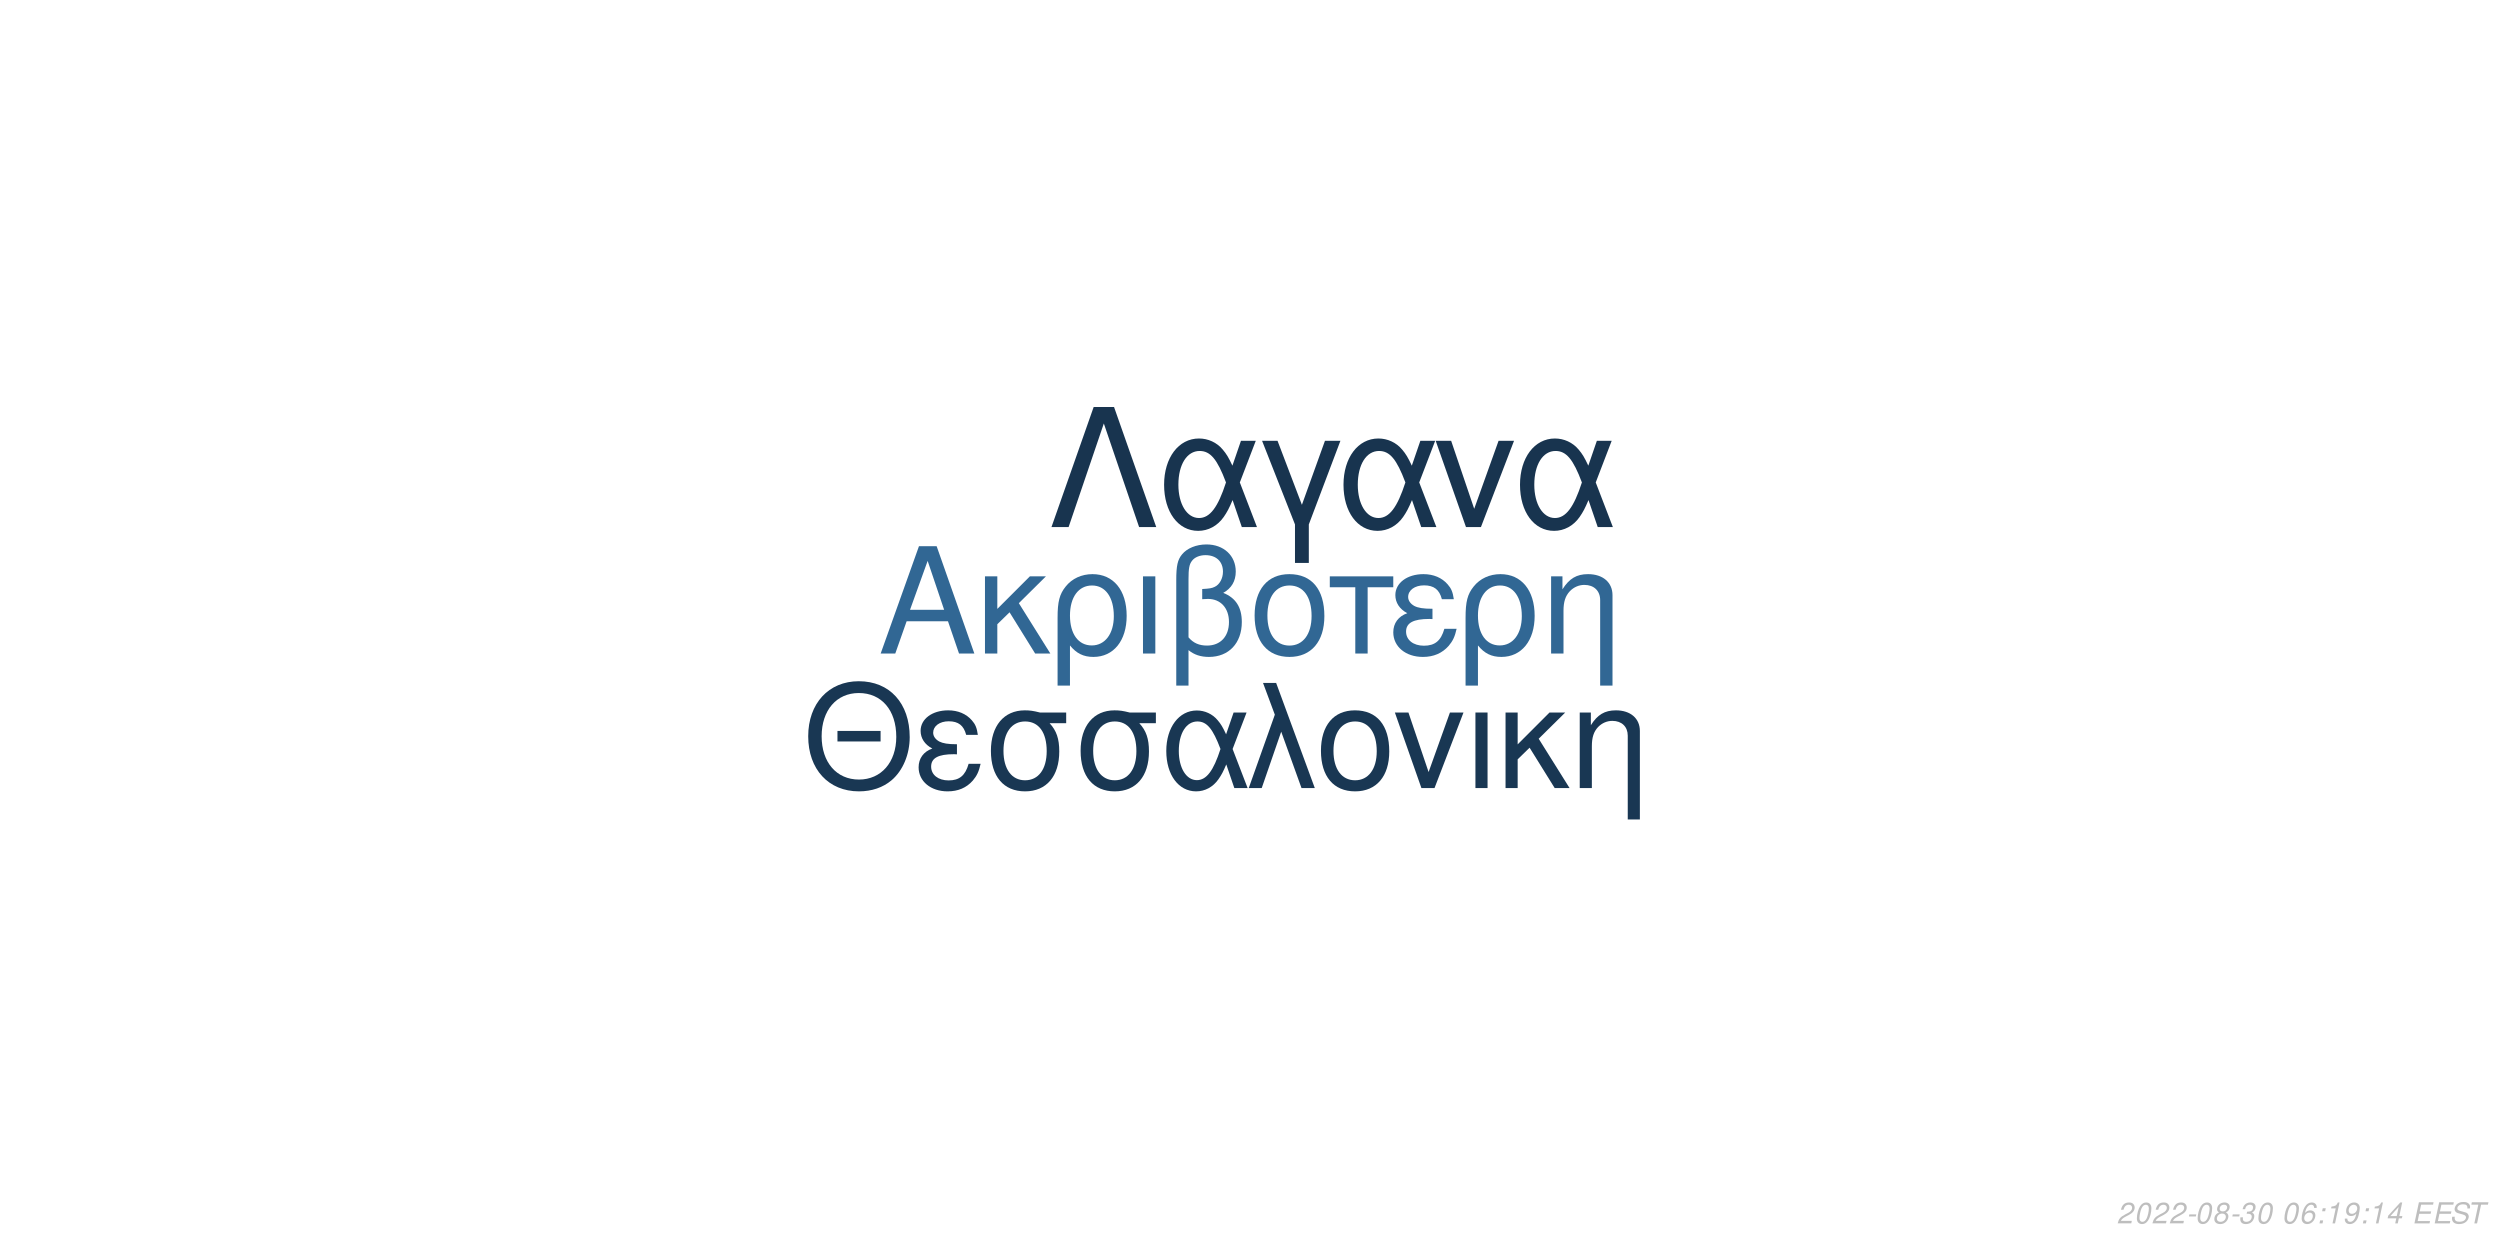
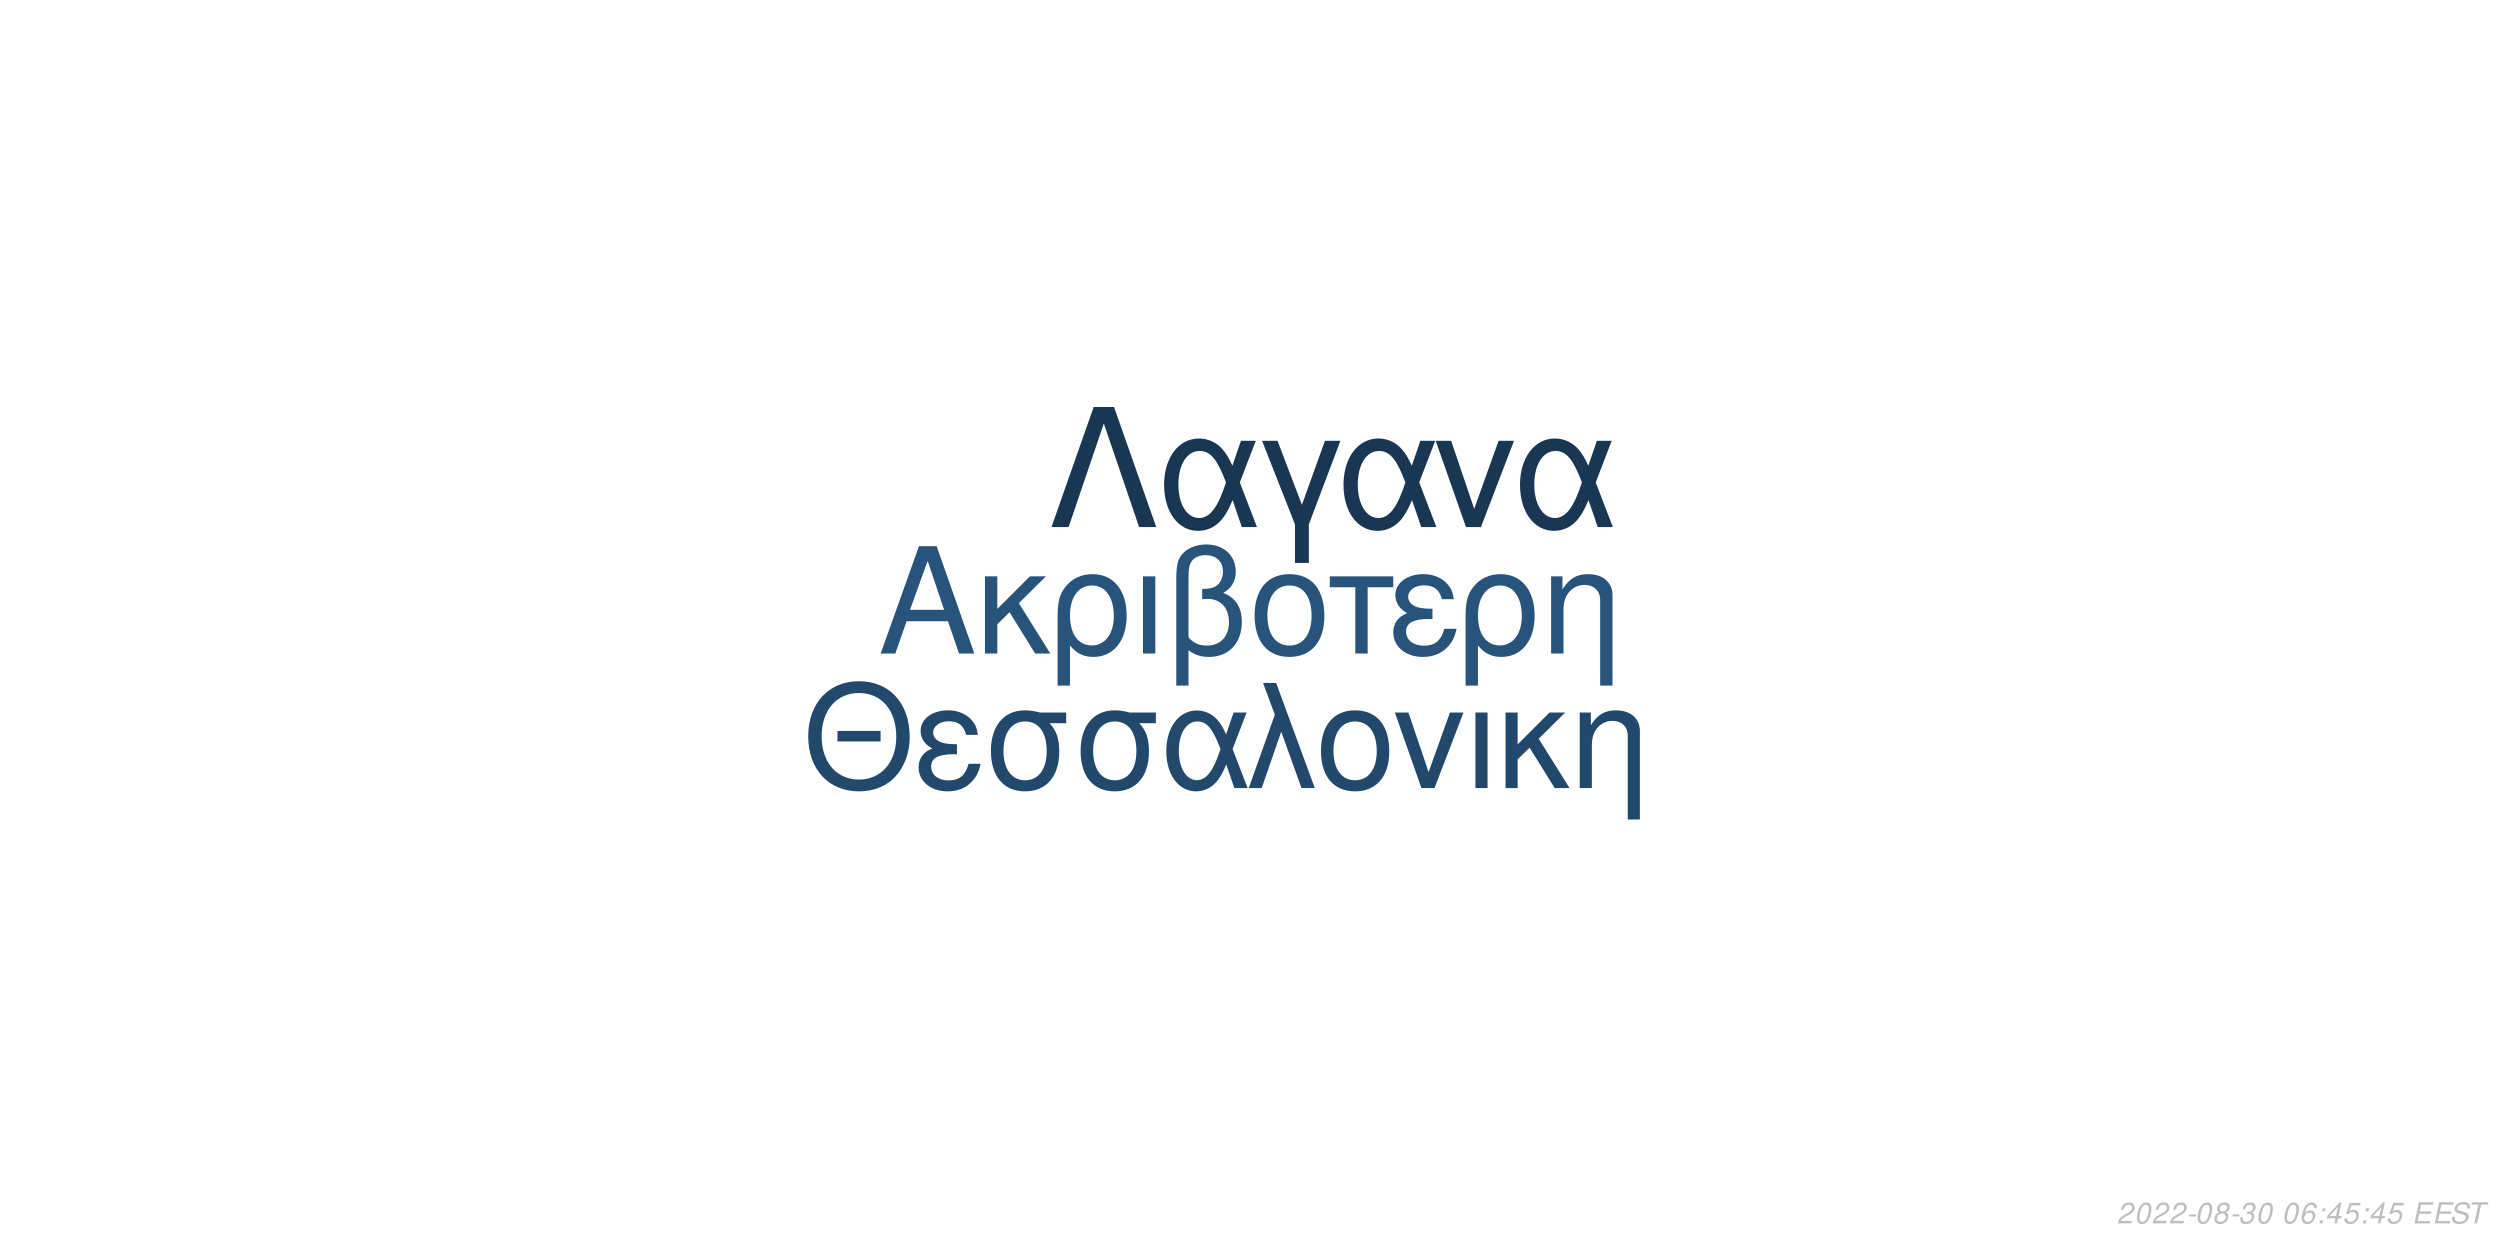
<svg xmlns="http://www.w3.org/2000/svg" xmlns:xlink="http://www.w3.org/1999/xlink" width="864pt" height="432pt" viewBox="0 0 864 432" version="1.1">
  <defs>
    <g>
      <symbol overflow="visible" id="glyph0-0">
        <path style="stroke:none;" d="" />
      </symbol>
      <symbol overflow="visible" id="glyph0-1">
        <path style="stroke:none;" d="M 24.125 -11.141 L 27.938 0 L 33.234 0 L 20.203 -37.094 L 14.094 -37.094 L 0.859 0 L 5.906 0 L 9.828 -11.141 Z M 22.797 -15.109 L 11 -15.109 L 17.094 -32.016 Z M 22.797 -15.109 " />
      </symbol>
      <symbol overflow="visible" id="glyph0-2">
        <path style="stroke:none;" d="M 7.172 -15.422 L 7.172 -26.672 L 2.906 -26.672 L 2.906 0 L 7.172 0 L 7.172 -10.125 L 11.406 -14.25 L 20.25 0 L 25.5 0 L 14.609 -17.406 L 23.969 -26.672 L 18.422 -26.672 Z M 7.172 -15.422 " />
      </symbol>
      <symbol overflow="visible" id="glyph0-3">
        <path style="stroke:none;" d="M 3 11.094 L 7.281 11.094 L 7.281 -2.797 C 9.516 -0.047 11.953 1.172 15.375 1.172 C 22.344 1.172 26.875 -4.422 26.875 -13.031 C 26.875 -21.891 22.297 -27.438 15.062 -27.438 C 11.297 -27.438 7.984 -25.906 5.797 -23.156 C 3.672 -20.516 3 -17.969 3 -12.359 Z M 14.906 -23.516 C 19.547 -23.516 22.438 -19.438 22.438 -12.922 C 22.438 -6.812 19.391 -2.797 14.812 -2.797 C 10.172 -2.797 7.281 -6.766 7.281 -13.125 C 7.281 -19.484 10.234 -23.516 14.906 -23.516 Z M 14.906 -23.516 " />
      </symbol>
      <symbol overflow="visible" id="glyph0-4">
        <path style="stroke:none;" d="M 3.516 0 L 7.781 0 L 7.781 -26.672 L 3.516 -26.672 Z M 3.516 0 " />
      </symbol>
      <symbol overflow="visible" id="glyph0-5">
        <path style="stroke:none;" d="M 4.016 11.094 L 8.25 11.094 L 8.25 -1.172 C 10.172 0.406 12.422 1.172 15.312 1.172 C 22.188 1.172 26.672 -3.609 26.672 -10.891 C 26.672 -15.984 24.578 -19.234 20.25 -20.969 C 23.109 -22.547 24.578 -25.031 24.578 -28.344 C 24.578 -33.844 20.406 -37.703 14.453 -37.703 C 10.938 -37.703 7.734 -36.391 6 -34.25 C 4.484 -32.422 4.016 -30.328 4.016 -25.391 Z M 8.25 -25.656 C 8.25 -29.359 8.5 -30.844 9.469 -32.062 C 10.375 -33.281 12.156 -34 14.094 -34 C 17.812 -34 20.156 -31.812 20.156 -28.297 C 20.156 -25.953 18.984 -23.812 17.297 -23.047 C 16.281 -22.547 15.469 -22.438 12.984 -22.297 L 12.984 -18.781 C 13.734 -18.828 14.344 -18.875 14.969 -18.875 C 19.344 -18.875 22.234 -15.719 22.234 -10.891 C 22.234 -5.906 19.281 -2.75 14.656 -2.75 C 11.953 -2.75 9.922 -3.609 8.25 -5.594 Z M 8.25 -25.656 " />
      </symbol>
      <symbol overflow="visible" id="glyph0-6">
        <path style="stroke:none;" d="M 14.094 -27.438 C 6.562 -27.438 2.094 -22.094 2.094 -13.125 C 2.094 -4.125 6.562 1.172 14.141 1.172 C 21.672 1.172 26.203 -4.172 26.203 -12.922 C 26.203 -22.188 21.828 -27.438 14.094 -27.438 Z M 14.141 -23.516 C 18.938 -23.516 21.781 -19.594 21.781 -12.984 C 21.781 -6.672 18.828 -2.75 14.141 -2.75 C 9.422 -2.75 6.516 -6.672 6.516 -13.125 C 6.516 -19.594 9.422 -23.516 14.141 -23.516 Z M 14.141 -23.516 " />
      </symbol>
      <symbol overflow="visible" id="glyph0-7">
        <path style="stroke:none;" d="M 7.891 0 L 12.156 0 L 12.156 -22.906 L 21.016 -22.906 L 21.016 -26.672 L -0.922 -26.672 L -0.922 -22.906 L 7.891 -22.906 Z M 7.891 0 " />
      </symbol>
      <symbol overflow="visible" id="glyph0-8">
        <path style="stroke:none;" d="M 14.562 -15.469 C 11.344 -15.469 9.562 -15.781 8.297 -16.438 C 6.922 -17.203 6.156 -18.328 6.156 -19.547 C 6.156 -21.891 8.453 -23.562 11.656 -23.562 C 15.062 -23.562 16.953 -22.094 17.812 -18.781 L 21.938 -18.781 C 21.578 -21.266 21.062 -22.5 19.797 -23.922 C 17.812 -26.203 14.906 -27.438 11.453 -27.438 C 5.797 -27.438 1.734 -24.375 1.734 -20.203 C 1.734 -17.609 3.156 -15.375 5.859 -13.938 C 2.797 -12.875 1.016 -10.484 1.016 -7.328 C 1.016 -2.391 5.297 1.172 11.25 1.172 C 14.969 1.172 17.906 -0.109 20.156 -2.641 C 21.578 -4.328 22.297 -5.797 22.906 -8.547 L 18.672 -8.547 C 17.5 -4.422 15.422 -2.703 11.609 -2.703 C 7.938 -2.703 5.438 -4.688 5.438 -7.578 C 5.438 -10.578 7.938 -11.953 13.484 -11.953 C 13.641 -11.953 14.094 -11.953 14.562 -11.906 Z M 14.562 -15.469 " />
      </symbol>
      <symbol overflow="visible" id="glyph0-9">
        <path style="stroke:none;" d="M 3.562 -26.672 L 3.562 0 L 7.844 0 L 7.844 -14.703 C 7.844 -17.906 8.5 -19.891 10.031 -21.531 C 11.406 -22.953 13.188 -23.719 15.062 -23.719 C 18.375 -23.719 20.516 -21.672 20.516 -18.469 L 20.516 11.094 L 24.781 11.094 L 24.781 -20.156 C 24.781 -24.578 21.469 -27.438 16.328 -27.438 C 12.359 -27.438 9.828 -25.906 7.484 -22.188 L 7.484 -26.672 Z M 3.562 -26.672 " />
      </symbol>
      <symbol overflow="visible" id="glyph1-0">
        <path style="stroke:none;" d="" />
      </symbol>
      <symbol overflow="visible" id="glyph1-1">
        <path style="stroke:none;" d="M 26.859 -19.734 L 11.953 -19.734 L 11.953 -16.094 L 26.859 -16.094 Z M 19.328 -36.922 C 8.922 -36.922 1.844 -29.25 1.844 -17.891 C 1.844 -6.484 8.875 1.141 19.391 1.141 C 23.812 1.141 27.703 -0.203 30.641 -2.688 C 34.578 -6.031 36.922 -11.656 36.922 -17.594 C 36.922 -29.297 30 -36.922 19.328 -36.922 Z M 19.328 -32.844 C 27.203 -32.844 32.281 -26.906 32.281 -17.688 C 32.281 -8.922 27.062 -2.938 19.391 -2.938 C 11.609 -2.938 6.484 -8.922 6.484 -17.891 C 6.484 -26.859 11.609 -32.844 19.328 -32.844 Z M 19.328 -32.844 " />
      </symbol>
      <symbol overflow="visible" id="glyph1-2">
        <path style="stroke:none;" d="M 14.25 -15.141 C 11.109 -15.141 9.375 -15.453 8.125 -16.094 C 6.781 -16.844 6.031 -17.938 6.031 -19.141 C 6.031 -21.422 8.266 -23.078 11.406 -23.078 C 14.75 -23.078 16.594 -21.625 17.438 -18.391 L 21.469 -18.391 C 21.125 -20.828 20.625 -22.031 19.391 -23.422 C 17.438 -25.656 14.594 -26.859 11.219 -26.859 C 5.688 -26.859 1.688 -23.875 1.688 -19.781 C 1.688 -17.234 3.094 -15.047 5.734 -13.656 C 2.734 -12.609 1 -10.266 1 -7.172 C 1 -2.344 5.188 1.141 11.016 1.141 C 14.656 1.141 17.547 -0.094 19.734 -2.594 C 21.125 -4.234 21.828 -5.688 22.422 -8.375 L 18.281 -8.375 C 17.141 -4.328 15.094 -2.641 11.359 -2.641 C 7.766 -2.641 5.328 -4.578 5.328 -7.422 C 5.328 -10.359 7.766 -11.703 13.203 -11.703 C 13.359 -11.703 13.797 -11.703 14.25 -11.656 Z M 14.25 -15.141 " />
      </symbol>
      <symbol overflow="visible" id="glyph1-3">
        <path style="stroke:none;" d="M 29 -26.109 L 19.938 -26.109 C 17.594 -26.703 16.438 -26.859 14.703 -26.859 C 7.469 -26.859 2.984 -21.469 2.984 -12.859 C 2.984 -4.031 7.375 1.141 14.797 1.141 C 22.172 1.141 26.609 -4.078 26.609 -12.656 C 26.609 -17.047 25.656 -19.828 23.266 -22.422 L 29 -22.422 Z M 14.797 -23.016 C 19.531 -23.016 22.266 -19.234 22.266 -12.75 C 22.266 -6.531 19.438 -2.688 14.797 -2.688 C 10.172 -2.688 7.328 -6.531 7.328 -12.859 C 7.328 -19.188 10.172 -23.016 14.797 -23.016 Z M 14.797 -23.016 " />
      </symbol>
      <symbol overflow="visible" id="glyph1-4">
        <path style="stroke:none;" d="M 29.344 -26.109 L 24.859 -26.109 L 22.266 -18.578 C 21.125 -21.031 20.484 -22.125 19.328 -23.469 C 17.547 -25.609 14.906 -26.812 12.156 -26.812 C 5.984 -26.812 1.594 -20.984 1.594 -12.812 C 1.594 -4.578 5.828 1.141 11.906 1.141 C 14.953 1.141 17.734 -0.344 19.625 -3.047 C 20.672 -4.531 21.281 -5.688 22.328 -8.172 L 25.109 0 L 29.703 0 L 24.516 -13.5 Z M 20.328 -13.5 C 17.891 -5.922 15.453 -2.734 12.156 -2.734 C 8.516 -2.734 5.922 -6.922 5.922 -12.812 C 5.922 -18.938 8.516 -23.016 12.359 -23.016 C 15.594 -23.016 17.688 -20.531 20.328 -13.5 Z M 20.328 -13.5 " />
      </symbol>
      <symbol overflow="visible" id="glyph1-5">
        <path style="stroke:none;" d="M 1.094 0 L 5.578 0 L 12.312 -19.484 L 19.328 0 L 23.922 0 L 10.562 -36.328 L 6.031 -36.328 L 10.109 -25.359 Z M 1.094 0 " />
      </symbol>
      <symbol overflow="visible" id="glyph1-6">
        <path style="stroke:none;" d="M 13.797 -26.859 C 6.422 -26.859 2.047 -21.625 2.047 -12.859 C 2.047 -4.031 6.422 1.141 13.859 1.141 C 21.234 1.141 25.656 -4.078 25.656 -12.656 C 25.656 -21.719 21.375 -26.859 13.797 -26.859 Z M 13.859 -23.016 C 18.531 -23.016 21.328 -19.188 21.328 -12.703 C 21.328 -6.531 18.438 -2.688 13.859 -2.688 C 9.219 -2.688 6.375 -6.531 6.375 -12.859 C 6.375 -19.188 9.219 -23.016 13.859 -23.016 Z M 13.859 -23.016 " />
      </symbol>
      <symbol overflow="visible" id="glyph1-7">
        <path style="stroke:none;" d="M 14.297 0 L 24.312 -26.109 L 19.625 -26.109 L 12.25 -5.531 L 5.281 -26.109 L 0.594 -26.109 L 9.766 0 Z M 14.297 0 " />
      </symbol>
      <symbol overflow="visible" id="glyph1-8">
        <path style="stroke:none;" d="M 3.438 0 L 7.625 0 L 7.625 -26.109 L 3.438 -26.109 Z M 3.438 0 " />
      </symbol>
      <symbol overflow="visible" id="glyph1-9">
        <path style="stroke:none;" d="M 7.031 -15.094 L 7.031 -26.109 L 2.844 -26.109 L 2.844 0 L 7.031 0 L 7.031 -9.922 L 11.156 -13.953 L 19.828 0 L 24.969 0 L 14.297 -17.047 L 23.469 -26.109 L 18.031 -26.109 Z M 7.031 -15.094 " />
      </symbol>
      <symbol overflow="visible" id="glyph1-10">
        <path style="stroke:none;" d="M 3.484 -26.109 L 3.484 0 L 7.672 0 L 7.672 -14.406 C 7.672 -17.547 8.328 -19.484 9.812 -21.078 C 11.156 -22.469 12.906 -23.219 14.75 -23.219 C 17.984 -23.219 20.078 -21.234 20.078 -18.094 L 20.078 10.859 L 24.266 10.859 L 24.266 -19.734 C 24.266 -24.062 21.031 -26.859 16 -26.859 C 12.109 -26.859 9.609 -25.359 7.328 -21.719 L 7.328 -26.109 Z M 3.484 -26.109 " />
      </symbol>
      <symbol overflow="visible" id="glyph2-0">
        <path style="stroke:none;" d="" />
      </symbol>
      <symbol overflow="visible" id="glyph2-1">
        <path style="stroke:none;" d="M 22.531 -41.484 L 15.484 -41.484 L 0.906 0 L 6.828 0 L 19 -35.797 L 31.188 0 L 37.109 0 Z M 22.531 -41.484 " />
      </symbol>
      <symbol overflow="visible" id="glyph2-2">
        <path style="stroke:none;" d="M 33.516 -29.812 L 28.391 -29.812 L 25.438 -21.219 C 24.125 -24.016 23.391 -25.266 22.078 -26.797 C 20.031 -29.25 17.016 -30.609 13.891 -30.609 C 6.828 -30.609 1.828 -23.953 1.828 -14.625 C 1.828 -5.234 6.656 1.312 13.594 1.312 C 17.078 1.312 20.266 -0.391 22.422 -3.469 C 23.609 -5.172 24.297 -6.484 25.5 -9.328 L 28.688 0 L 33.922 0 L 28 -15.422 Z M 23.219 -15.422 C 20.422 -6.766 17.641 -3.125 13.891 -3.125 C 9.734 -3.125 6.766 -7.906 6.766 -14.625 C 6.766 -21.625 9.734 -26.297 14.109 -26.297 C 17.812 -26.297 20.203 -23.453 23.219 -15.422 Z M 23.219 -15.422 " />
      </symbol>
      <symbol overflow="visible" id="glyph2-3">
        <path style="stroke:none;" d="M 12.062 12.406 L 16.844 12.406 L 16.844 -0.906 L 27.766 -29.812 L 22.422 -29.812 L 14.453 -7.688 L 6.031 -29.812 L 0.688 -29.812 L 12.062 -0.906 Z M 12.062 12.406 " />
      </symbol>
      <symbol overflow="visible" id="glyph2-4">
        <path style="stroke:none;" d="M 16.328 0 L 27.766 -29.812 L 22.422 -29.812 L 14 -6.312 L 6.031 -29.812 L 0.688 -29.812 L 11.156 0 Z M 16.328 0 " />
      </symbol>
      <symbol overflow="visible" id="glyph3-0">
        <path style="stroke:none;" d="" />
      </symbol>
      <symbol overflow="visible" id="glyph3-1">
        <path style="stroke:none;" d="M 5.234 -0.875 L 1.469 -0.875 C 1.641 -1.375 2.203 -1.891 3.109 -2.344 L 4.234 -2.938 C 5.562 -3.625 6.219 -4.469 6.219 -5.484 C 6.219 -5.938 6.062 -6.359 5.797 -6.656 C 5.469 -7.047 4.984 -7.234 4.312 -7.234 C 2.766 -7.234 1.891 -6.453 1.484 -4.734 L 2.375 -4.734 C 2.484 -5.188 2.609 -5.484 2.797 -5.75 C 3.094 -6.203 3.609 -6.453 4.188 -6.453 C 4.891 -6.453 5.344 -6.031 5.344 -5.375 C 5.344 -4.703 4.859 -4.094 4.016 -3.656 L 2.984 -3.125 C 1.234 -2.188 0.797 -1.656 0.344 -0.016 L 5.047 -0.016 Z M 5.234 -0.875 " />
      </symbol>
      <symbol overflow="visible" id="glyph3-2">
        <path style="stroke:none;" d="M 4.203 -7.234 C 3.375 -7.234 2.688 -6.812 2.125 -5.984 C 1.484 -5.047 0.984 -3.188 0.984 -1.734 C 0.984 -1.109 1.172 -0.562 1.484 -0.266 C 1.797 0.047 2.281 0.234 2.766 0.234 C 3.625 0.234 4.281 -0.156 4.859 -1.016 C 5.516 -1.953 6 -3.797 6 -5.266 C 6 -6.5 5.328 -7.234 4.203 -7.234 Z M 4.094 -6.453 C 4.734 -6.453 5.125 -5.984 5.125 -5.156 C 5.125 -4.203 4.781 -2.625 4.406 -1.812 C 3.984 -0.938 3.516 -0.547 2.875 -0.547 C 2.25 -0.547 1.875 -1.031 1.875 -1.828 C 1.875 -2.797 2.203 -4.344 2.594 -5.203 C 2.984 -6.047 3.453 -6.453 4.094 -6.453 Z M 4.094 -6.453 " />
      </symbol>
      <symbol overflow="visible" id="glyph3-3">
        <path style="stroke:none;" d="M 3.516 -3.125 L 1.125 -3.125 L 0.969 -2.406 L 3.359 -2.406 Z M 3.516 -3.125 " />
      </symbol>
      <symbol overflow="visible" id="glyph3-4">
        <path style="stroke:none;" d="M 4.766 -3.797 C 5.078 -3.969 5.234 -4.078 5.438 -4.234 C 5.812 -4.594 6.062 -5.172 6.062 -5.734 C 6.062 -6.625 5.344 -7.234 4.266 -7.234 C 2.812 -7.234 1.703 -6.219 1.703 -4.875 C 1.703 -4.406 1.875 -4.125 2.359 -3.812 C 1.297 -3.312 0.75 -2.516 0.75 -1.469 C 0.75 -0.438 1.547 0.234 2.812 0.234 C 3.656 0.234 4.359 -0.094 4.938 -0.734 C 5.359 -1.234 5.609 -1.859 5.609 -2.438 C 5.609 -3.047 5.312 -3.516 4.766 -3.797 Z M 4.109 -6.453 C 4.797 -6.453 5.188 -6.125 5.188 -5.578 C 5.188 -5.266 5.062 -4.922 4.859 -4.672 C 4.562 -4.312 4.188 -4.156 3.656 -4.156 C 2.984 -4.156 2.594 -4.453 2.594 -4.984 C 2.594 -5.859 3.203 -6.453 4.109 -6.453 Z M 3.453 -3.406 C 4.234 -3.406 4.734 -2.984 4.734 -2.312 C 4.734 -1.312 3.922 -0.547 2.875 -0.547 C 2.125 -0.547 1.625 -0.969 1.625 -1.625 C 1.625 -2.609 2.438 -3.406 3.453 -3.406 Z M 3.453 -3.406 " />
      </symbol>
      <symbol overflow="visible" id="glyph3-5">
        <path style="stroke:none;" d="M 2.922 -3.312 C 3.125 -3.344 3.234 -3.344 3.375 -3.344 C 4.203 -3.344 4.688 -3 4.688 -2.406 C 4.688 -1.312 3.906 -0.547 2.781 -0.547 C 2.047 -0.547 1.594 -0.938 1.594 -1.562 C 1.594 -1.719 1.609 -1.844 1.656 -2.094 L 0.766 -2.094 C 0.734 -1.797 0.719 -1.641 0.719 -1.469 C 0.719 -0.375 1.406 0.234 2.641 0.234 C 3.547 0.234 4.297 -0.078 4.812 -0.656 C 5.266 -1.156 5.562 -1.875 5.562 -2.547 C 5.562 -3.125 5.344 -3.453 4.797 -3.734 C 5.641 -4.234 6.016 -4.844 6.016 -5.734 C 6.016 -6.656 5.312 -7.234 4.203 -7.234 C 3.375 -7.234 2.672 -6.938 2.188 -6.375 C 1.891 -6.031 1.703 -5.641 1.516 -4.906 L 2.391 -4.906 C 2.5 -5.359 2.594 -5.594 2.734 -5.812 C 3.047 -6.234 3.516 -6.453 4.078 -6.453 C 4.734 -6.453 5.141 -6.125 5.141 -5.578 C 5.141 -5.188 5.016 -4.797 4.797 -4.547 C 4.516 -4.234 4 -4.062 3.266 -4.062 L 3.078 -4.062 Z M 2.922 -3.312 " />
      </symbol>
      <symbol overflow="visible" id="glyph3-6">
        <path style="stroke:none;" d="" />
      </symbol>
      <symbol overflow="visible" id="glyph3-7">
        <path style="stroke:none;" d="M 6.125 -5.344 L 6.141 -5.625 C 6.141 -6.609 5.453 -7.234 4.391 -7.234 C 3.438 -7.234 2.641 -6.719 2.016 -5.703 C 1.422 -4.781 0.938 -2.953 0.938 -1.688 C 0.938 -0.516 1.688 0.234 2.859 0.234 C 3.703 0.234 4.438 -0.156 5 -0.875 C 5.406 -1.422 5.672 -2.156 5.672 -2.766 C 5.672 -3.812 4.969 -4.5 3.906 -4.5 C 3.234 -4.5 2.672 -4.234 2.094 -3.625 C 2.406 -5.375 3.234 -6.453 4.25 -6.453 C 4.703 -6.453 5.062 -6.234 5.172 -5.844 C 5.203 -5.719 5.234 -5.578 5.25 -5.344 Z M 3.656 -3.734 C 4.344 -3.734 4.797 -3.281 4.797 -2.625 C 4.797 -1.469 3.984 -0.547 2.984 -0.547 C 2.297 -0.547 1.812 -1.047 1.812 -1.766 C 1.812 -2.859 2.625 -3.734 3.656 -3.734 Z M 3.656 -3.734 " />
      </symbol>
      <symbol overflow="visible" id="glyph3-8">
        <path style="stroke:none;" d="M 2.359 -1.031 L 1.312 -1.031 L 1.094 0 L 2.141 0 Z M 3.266 -5.234 L 2.219 -5.234 L 2 -4.203 L 3.047 -4.203 Z M 3.266 -5.234 " />
      </symbol>
      <symbol overflow="visible" id="glyph3-9">
-         <path style="stroke:none;" d="M 3.703 -5.188 L 2.594 0 L 3.469 0 L 5.016 -7.234 L 4.438 -7.234 C 3.906 -6.156 3.688 -6.016 2.234 -5.812 L 2.109 -5.188 Z M 3.703 -5.188 " />
+         <path style="stroke:none;" d="M 3.625 -1.75 L 3.266 0 L 4.141 0 L 4.516 -1.75 L 5.562 -1.75 L 5.734 -2.531 L 4.688 -2.531 L 5.688 -7.234 L 5.016 -7.234 L 0.844 -2.672 L 0.641 -1.75 Z M 3.797 -2.531 L 1.594 -2.531 L 4.469 -5.703 Z M 3.797 -2.531 " />
      </symbol>
      <symbol overflow="visible" id="glyph3-10">
-         <path style="stroke:none;" d="M 0.844 -1.656 C 0.844 -1.547 0.844 -1.438 0.844 -1.375 C 0.844 -0.406 1.531 0.234 2.578 0.234 C 3.203 0.234 3.766 0.016 4.297 -0.438 C 4.938 -1 5.312 -1.656 5.594 -2.719 C 5.844 -3.672 6.016 -4.766 6.016 -5.375 C 6.016 -5.844 5.844 -6.328 5.547 -6.656 C 5.203 -7.031 4.703 -7.234 4.062 -7.234 C 2.516 -7.234 1.297 -5.938 1.297 -4.266 C 1.297 -3.203 1.984 -2.547 3.047 -2.547 C 3.484 -2.547 3.953 -2.672 4.281 -2.891 C 4.406 -2.984 4.547 -3.078 4.828 -3.344 C 4.438 -1.484 3.703 -0.547 2.703 -0.547 C 2.109 -0.547 1.719 -0.938 1.719 -1.547 L 1.719 -1.656 Z M 3.953 -6.453 C 4.625 -6.453 5.141 -5.953 5.141 -5.281 C 5.141 -4.188 4.312 -3.312 3.297 -3.312 C 2.594 -3.312 2.172 -3.734 2.172 -4.453 C 2.172 -5.562 2.984 -6.453 3.953 -6.453 Z M 3.953 -6.453 " />
+         <path style="stroke:none;" d="M 6.297 -7.094 L 2.594 -7.094 L 1.234 -3.234 L 2.047 -3.234 C 2.656 -3.766 2.938 -3.906 3.531 -3.906 C 4.328 -3.906 4.797 -3.453 4.797 -2.688 C 4.797 -1.438 3.969 -0.547 2.828 -0.547 C 2.031 -0.547 1.609 -0.938 1.578 -1.734 L 0.703 -1.734 L 0.703 -1.516 C 0.703 -0.938 0.844 -0.547 1.188 -0.266 C 1.562 0.062 2.078 0.234 2.703 0.234 C 3.656 0.234 4.391 -0.156 4.984 -0.922 C 5.422 -1.5 5.672 -2.234 5.672 -2.953 C 5.672 -4 4.938 -4.672 3.812 -4.672 C 3.328 -4.672 2.906 -4.547 2.406 -4.234 L 3.109 -6.219 L 6.109 -6.219 Z M 6.297 -7.094 " />
      </symbol>
      <symbol overflow="visible" id="glyph3-11">
-         <path style="stroke:none;" d="M 3.625 -1.75 L 3.266 0 L 4.141 0 L 4.516 -1.75 L 5.562 -1.75 L 5.734 -2.531 L 4.688 -2.531 L 5.688 -7.234 L 5.016 -7.234 L 0.844 -2.672 L 0.641 -1.75 Z M 3.797 -2.531 L 1.594 -2.531 L 4.469 -5.703 Z M 3.797 -2.531 " />
+         <path style="stroke:none;" d="M 2.547 -3.312 L 6.5 -3.312 L 6.688 -4.141 L 2.719 -4.141 L 3.219 -6.469 L 7.344 -6.469 L 7.516 -7.297 L 2.453 -7.297 L 0.906 0 L 6.125 0 L 6.297 -0.812 L 2.016 -0.812 Z M 2.547 -3.312 " />
      </symbol>
      <symbol overflow="visible" id="glyph3-12">
-         <path style="stroke:none;" d="M 2.547 -3.312 L 6.5 -3.312 L 6.688 -4.141 L 2.719 -4.141 L 3.219 -6.469 L 7.344 -6.469 L 7.516 -7.297 L 2.453 -7.297 L 0.906 0 L 6.125 0 L 6.297 -0.812 L 2.016 -0.812 Z M 2.547 -3.312 " />
+         <path style="stroke:none;" d="M 7.062 -5.156 C 7.125 -5.438 7.141 -5.562 7.141 -5.703 C 7.141 -6.156 6.938 -6.594 6.594 -6.891 C 6.188 -7.25 5.656 -7.406 4.875 -7.406 C 3.844 -7.406 3.047 -7.125 2.5 -6.562 C 2.094 -6.141 1.781 -5.438 1.781 -4.922 C 1.781 -4.297 2.219 -3.766 2.891 -3.562 L 4.594 -3.094 C 5.406 -2.859 5.734 -2.578 5.734 -2.094 C 5.734 -1.781 5.547 -1.406 5.266 -1.141 C 4.844 -0.766 4.266 -0.578 3.453 -0.578 C 2.328 -0.578 1.812 -0.984 1.812 -1.906 C 1.812 -2.047 1.812 -2.125 1.844 -2.312 L 0.984 -2.312 C 0.906 -2.062 0.891 -1.906 0.891 -1.688 C 0.891 -0.484 1.797 0.234 3.297 0.234 C 4.359 0.234 5.234 -0.062 5.812 -0.609 C 6.344 -1.078 6.688 -1.797 6.688 -2.375 C 6.688 -2.641 6.609 -2.906 6.453 -3.156 C 6.234 -3.5 5.938 -3.703 5.469 -3.828 L 3.75 -4.312 C 2.984 -4.547 2.734 -4.734 2.734 -5.188 C 2.734 -5.547 2.875 -5.844 3.188 -6.109 C 3.547 -6.438 4.031 -6.594 4.703 -6.594 C 5.266 -6.594 5.688 -6.484 5.906 -6.297 C 6.094 -6.125 6.219 -5.797 6.219 -5.516 C 6.219 -5.422 6.203 -5.344 6.188 -5.156 Z M 7.062 -5.156 " />
      </symbol>
      <symbol overflow="visible" id="glyph3-13">
-         <path style="stroke:none;" d="M 7.062 -5.156 C 7.125 -5.438 7.141 -5.562 7.141 -5.703 C 7.141 -6.156 6.938 -6.594 6.594 -6.891 C 6.188 -7.25 5.656 -7.406 4.875 -7.406 C 3.844 -7.406 3.047 -7.125 2.5 -6.562 C 2.094 -6.141 1.781 -5.438 1.781 -4.922 C 1.781 -4.297 2.219 -3.766 2.891 -3.562 L 4.594 -3.094 C 5.406 -2.859 5.734 -2.578 5.734 -2.094 C 5.734 -1.781 5.547 -1.406 5.266 -1.141 C 4.844 -0.766 4.266 -0.578 3.453 -0.578 C 2.328 -0.578 1.812 -0.984 1.812 -1.906 C 1.812 -2.047 1.812 -2.125 1.844 -2.312 L 0.984 -2.312 C 0.906 -2.062 0.891 -1.906 0.891 -1.688 C 0.891 -0.484 1.797 0.234 3.297 0.234 C 4.359 0.234 5.234 -0.062 5.812 -0.609 C 6.344 -1.078 6.688 -1.797 6.688 -2.375 C 6.688 -2.641 6.609 -2.906 6.453 -3.156 C 6.234 -3.5 5.938 -3.703 5.469 -3.828 L 3.75 -4.312 C 2.984 -4.547 2.734 -4.734 2.734 -5.188 C 2.734 -5.547 2.875 -5.844 3.188 -6.109 C 3.547 -6.438 4.031 -6.594 4.703 -6.594 C 5.266 -6.594 5.688 -6.484 5.906 -6.297 C 6.094 -6.125 6.219 -5.797 6.219 -5.516 C 6.219 -5.422 6.203 -5.344 6.188 -5.156 Z M 7.062 -5.156 " />
-       </symbol>
-       <symbol overflow="visible" id="glyph3-14">
        <path style="stroke:none;" d="M 4.938 -6.469 L 7.312 -6.469 L 7.484 -7.297 L 1.75 -7.297 L 1.578 -6.469 L 3.984 -6.469 L 2.609 0 L 3.547 0 Z M 4.938 -6.469 " />
      </symbol>
    </g>
  </defs>
  <g id="surface1">
    <rect x="0" y="0" width="864" height="432" style="fill:rgb(100%,100%,100%);fill-opacity:1;stroke:none;" />
-     <g style="fill:rgb(19.216%,40.392%,58.039%);fill-opacity:1;">
+     <g style="fill:rgb(15.686%,32.941%,48.235%);fill-opacity:1;">
      <use xlink:href="#glyph0-1" x="303.5" y="225.861" />
      <use xlink:href="#glyph0-2" x="337.5" y="225.861" />
      <use xlink:href="#glyph0-3" x="362.5" y="225.861" />
      <use xlink:href="#glyph0-4" x="391.5" y="225.861" />
      <use xlink:href="#glyph0-5" x="402.5" y="225.861" />
      <use xlink:href="#glyph0-6" x="431.5" y="225.861" />
      <use xlink:href="#glyph0-7" x="460.5" y="225.861" />
      <use xlink:href="#glyph0-8" x="480.5" y="225.861" />
      <use xlink:href="#glyph0-3" x="503.5" y="225.861" />
      <use xlink:href="#glyph0-9" x="532.5" y="225.861" />
    </g>
-     <g style="fill:rgb(9.804%,21.569%,32.549%);fill-opacity:1;">
+     <g style="fill:rgb(13.333%,28.627%,42.353%);fill-opacity:1;">
      <use xlink:href="#glyph1-1" x="277.473" y="272.354" />
      <use xlink:href="#glyph1-2" x="316.473" y="272.354" />
      <use xlink:href="#glyph1-3" x="339.473" y="272.354" />
      <use xlink:href="#glyph1-3" x="370.473" y="272.354" />
      <use xlink:href="#glyph1-4" x="401.473" y="272.354" />
      <use xlink:href="#glyph1-5" x="430.473" y="272.354" />
      <use xlink:href="#glyph1-6" x="454.473" y="272.354" />
      <use xlink:href="#glyph1-7" x="481.473" y="272.354" />
      <use xlink:href="#glyph1-8" x="506.473" y="272.354" />
      <use xlink:href="#glyph1-9" x="517.473" y="272.354" />
      <use xlink:href="#glyph1-10" x="542.473" y="272.354" />
    </g>
-     <g style="fill:rgb(9.412%,20.392%,30.98%);fill-opacity:1;">
+     <g style="fill:rgb(9.804%,21.569%,32.549%);fill-opacity:1;">
      <use xlink:href="#glyph2-1" x="362.484" y="182.152" />
      <use xlink:href="#glyph2-2" x="400.484" y="182.152" />
      <use xlink:href="#glyph2-3" x="435.484" y="182.152" />
      <use xlink:href="#glyph2-2" x="462.484" y="182.152" />
      <use xlink:href="#glyph2-4" x="495.484" y="182.152" />
      <use xlink:href="#glyph2-2" x="523.484" y="182.152" />
    </g>
    <g style="fill:rgb(74.51%,74.51%,74.51%);fill-opacity:1;">
      <use xlink:href="#glyph3-1" x="731.52" y="422.81" />
      <use xlink:href="#glyph3-2" x="737.52" y="422.81" />
      <use xlink:href="#glyph3-1" x="743.52" y="422.81" />
      <use xlink:href="#glyph3-1" x="749.52" y="422.81" />
      <use xlink:href="#glyph3-3" x="755.52" y="422.81" />
      <use xlink:href="#glyph3-2" x="758.52" y="422.81" />
      <use xlink:href="#glyph3-4" x="764.52" y="422.81" />
      <use xlink:href="#glyph3-3" x="770.52" y="422.81" />
      <use xlink:href="#glyph3-5" x="773.52" y="422.81" />
      <use xlink:href="#glyph3-2" x="779.52" y="422.81" />
      <use xlink:href="#glyph3-6" x="785.52" y="422.81" />
      <use xlink:href="#glyph3-2" x="788.52" y="422.81" />
      <use xlink:href="#glyph3-7" x="794.52" y="422.81" />
      <use xlink:href="#glyph3-8" x="800.52" y="422.81" />
      <use xlink:href="#glyph3-9" x="803.52" y="422.81" />
      <use xlink:href="#glyph3-10" x="809.52" y="422.81" />
      <use xlink:href="#glyph3-8" x="815.52" y="422.81" />
      <use xlink:href="#glyph3-9" x="818.52" y="422.81" />
-       <use xlink:href="#glyph3-11" x="824.52" y="422.81" />
+       <use xlink:href="#glyph3-10" x="824.52" y="422.81" />
      <use xlink:href="#glyph3-6" x="830.52" y="422.81" />
-       <use xlink:href="#glyph3-12" x="833.52" y="422.81" />
-       <use xlink:href="#glyph3-12" x="840.52" y="422.81" />
-       <use xlink:href="#glyph3-13" x="846.52" y="422.81" />
-       <use xlink:href="#glyph3-14" x="852.52" y="422.81" />
+       <use xlink:href="#glyph3-11" x="833.52" y="422.81" />
+       <use xlink:href="#glyph3-11" x="840.52" y="422.81" />
+       <use xlink:href="#glyph3-12" x="846.52" y="422.81" />
+       <use xlink:href="#glyph3-13" x="852.52" y="422.81" />
    </g>
  </g>
</svg>
